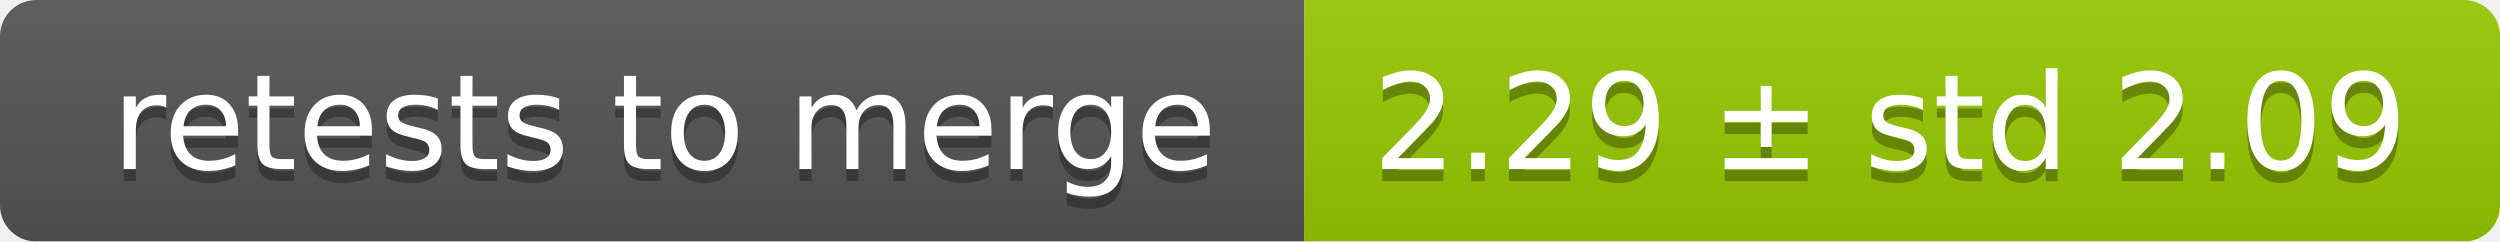
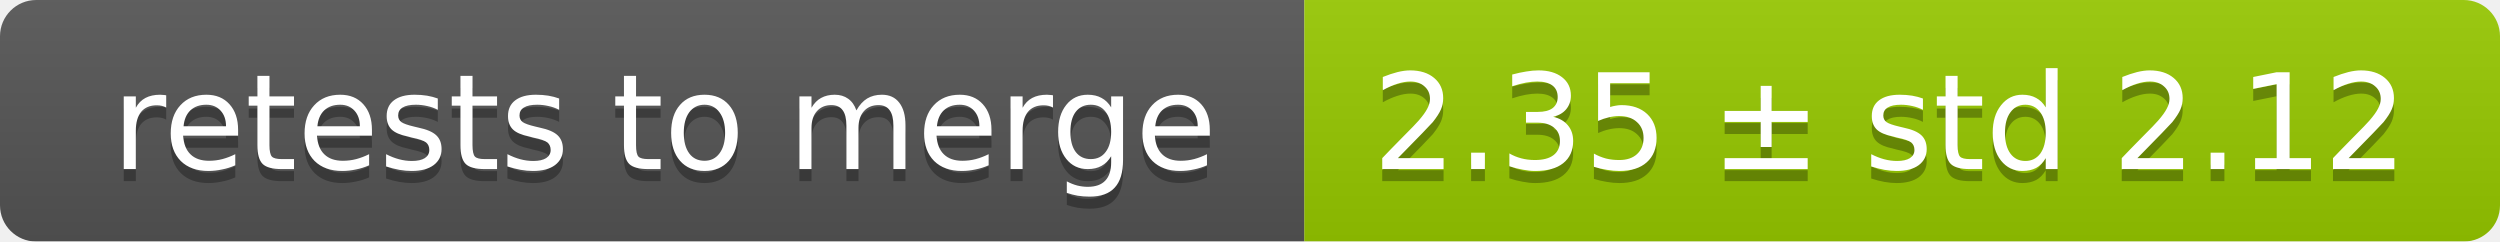
<svg xmlns="http://www.w3.org/2000/svg" width="207" height="20">
  <linearGradient id="smooth" x2="0" y2="100%">
    <stop offset="0" stop-color="#bbb" stop-opacity=".1" />
    <stop offset="1" stop-opacity=".1" />
  </linearGradient>
  <mask id="round">
    <rect width="207" height="20" rx="3" fill="#fff" />
  </mask>
  <g mask="url(#round)">
    <rect width="108" height="20" fill="#555" />
    <rect x="108" width="99" height="20" fill="#97ca00" />
    <rect width="207" height="20" fill="url(#smooth)" />
  </g>
  <g fill="#fff" text-anchor="middle" font-family="DejaVu Sans,Verdana,Geneva,sans-serif" font-size="11">
    <text x="55" y="15" fill="#010101" fill-opacity=".3">retests to merge</text>
    <text x="55" y="14">retests to merge</text>
-     <text x="156.5" y="15" fill="#010101" fill-opacity=".3">2.29 ± std 2.09</text>
-     <text x="156.5" y="14">2.29 ± std 2.09</text>
+     <text x="156.5" y="15" fill="#010101" fill-opacity=".3">2.35 ± std 2.12</text>
+     <text x="156.5" y="14">2.35 ± std 2.12</text>
  </g>
</svg>
